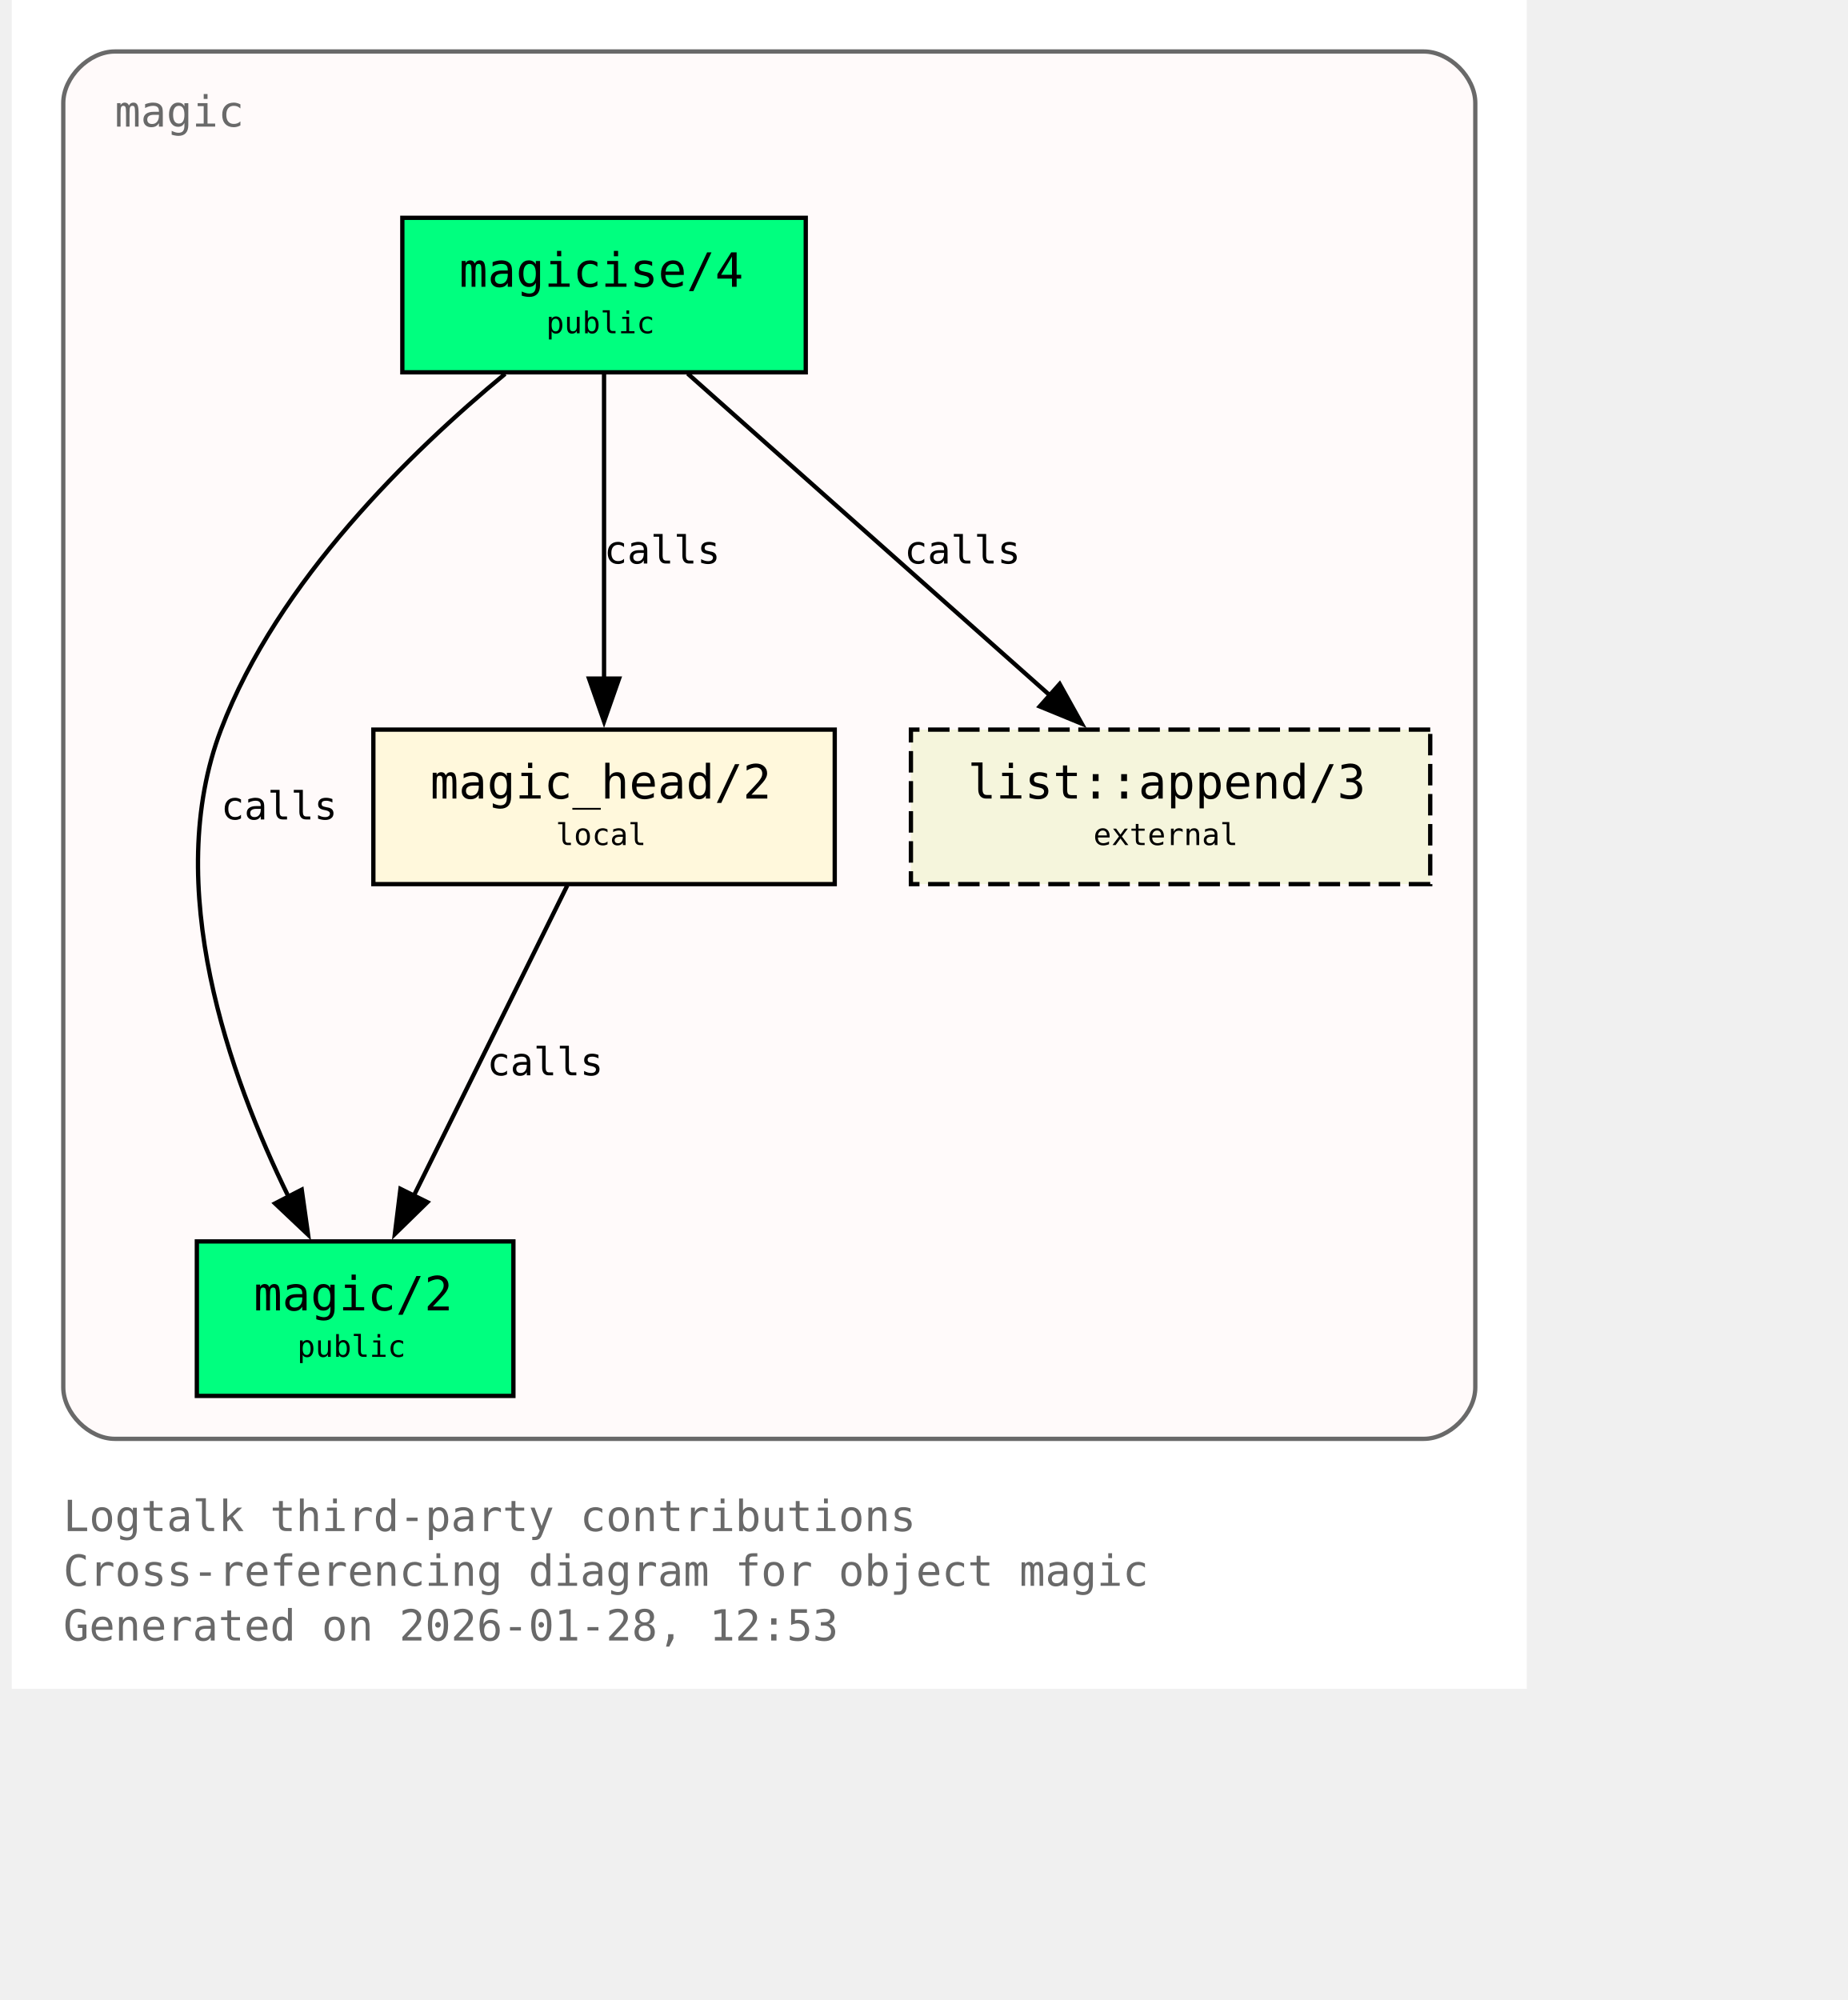
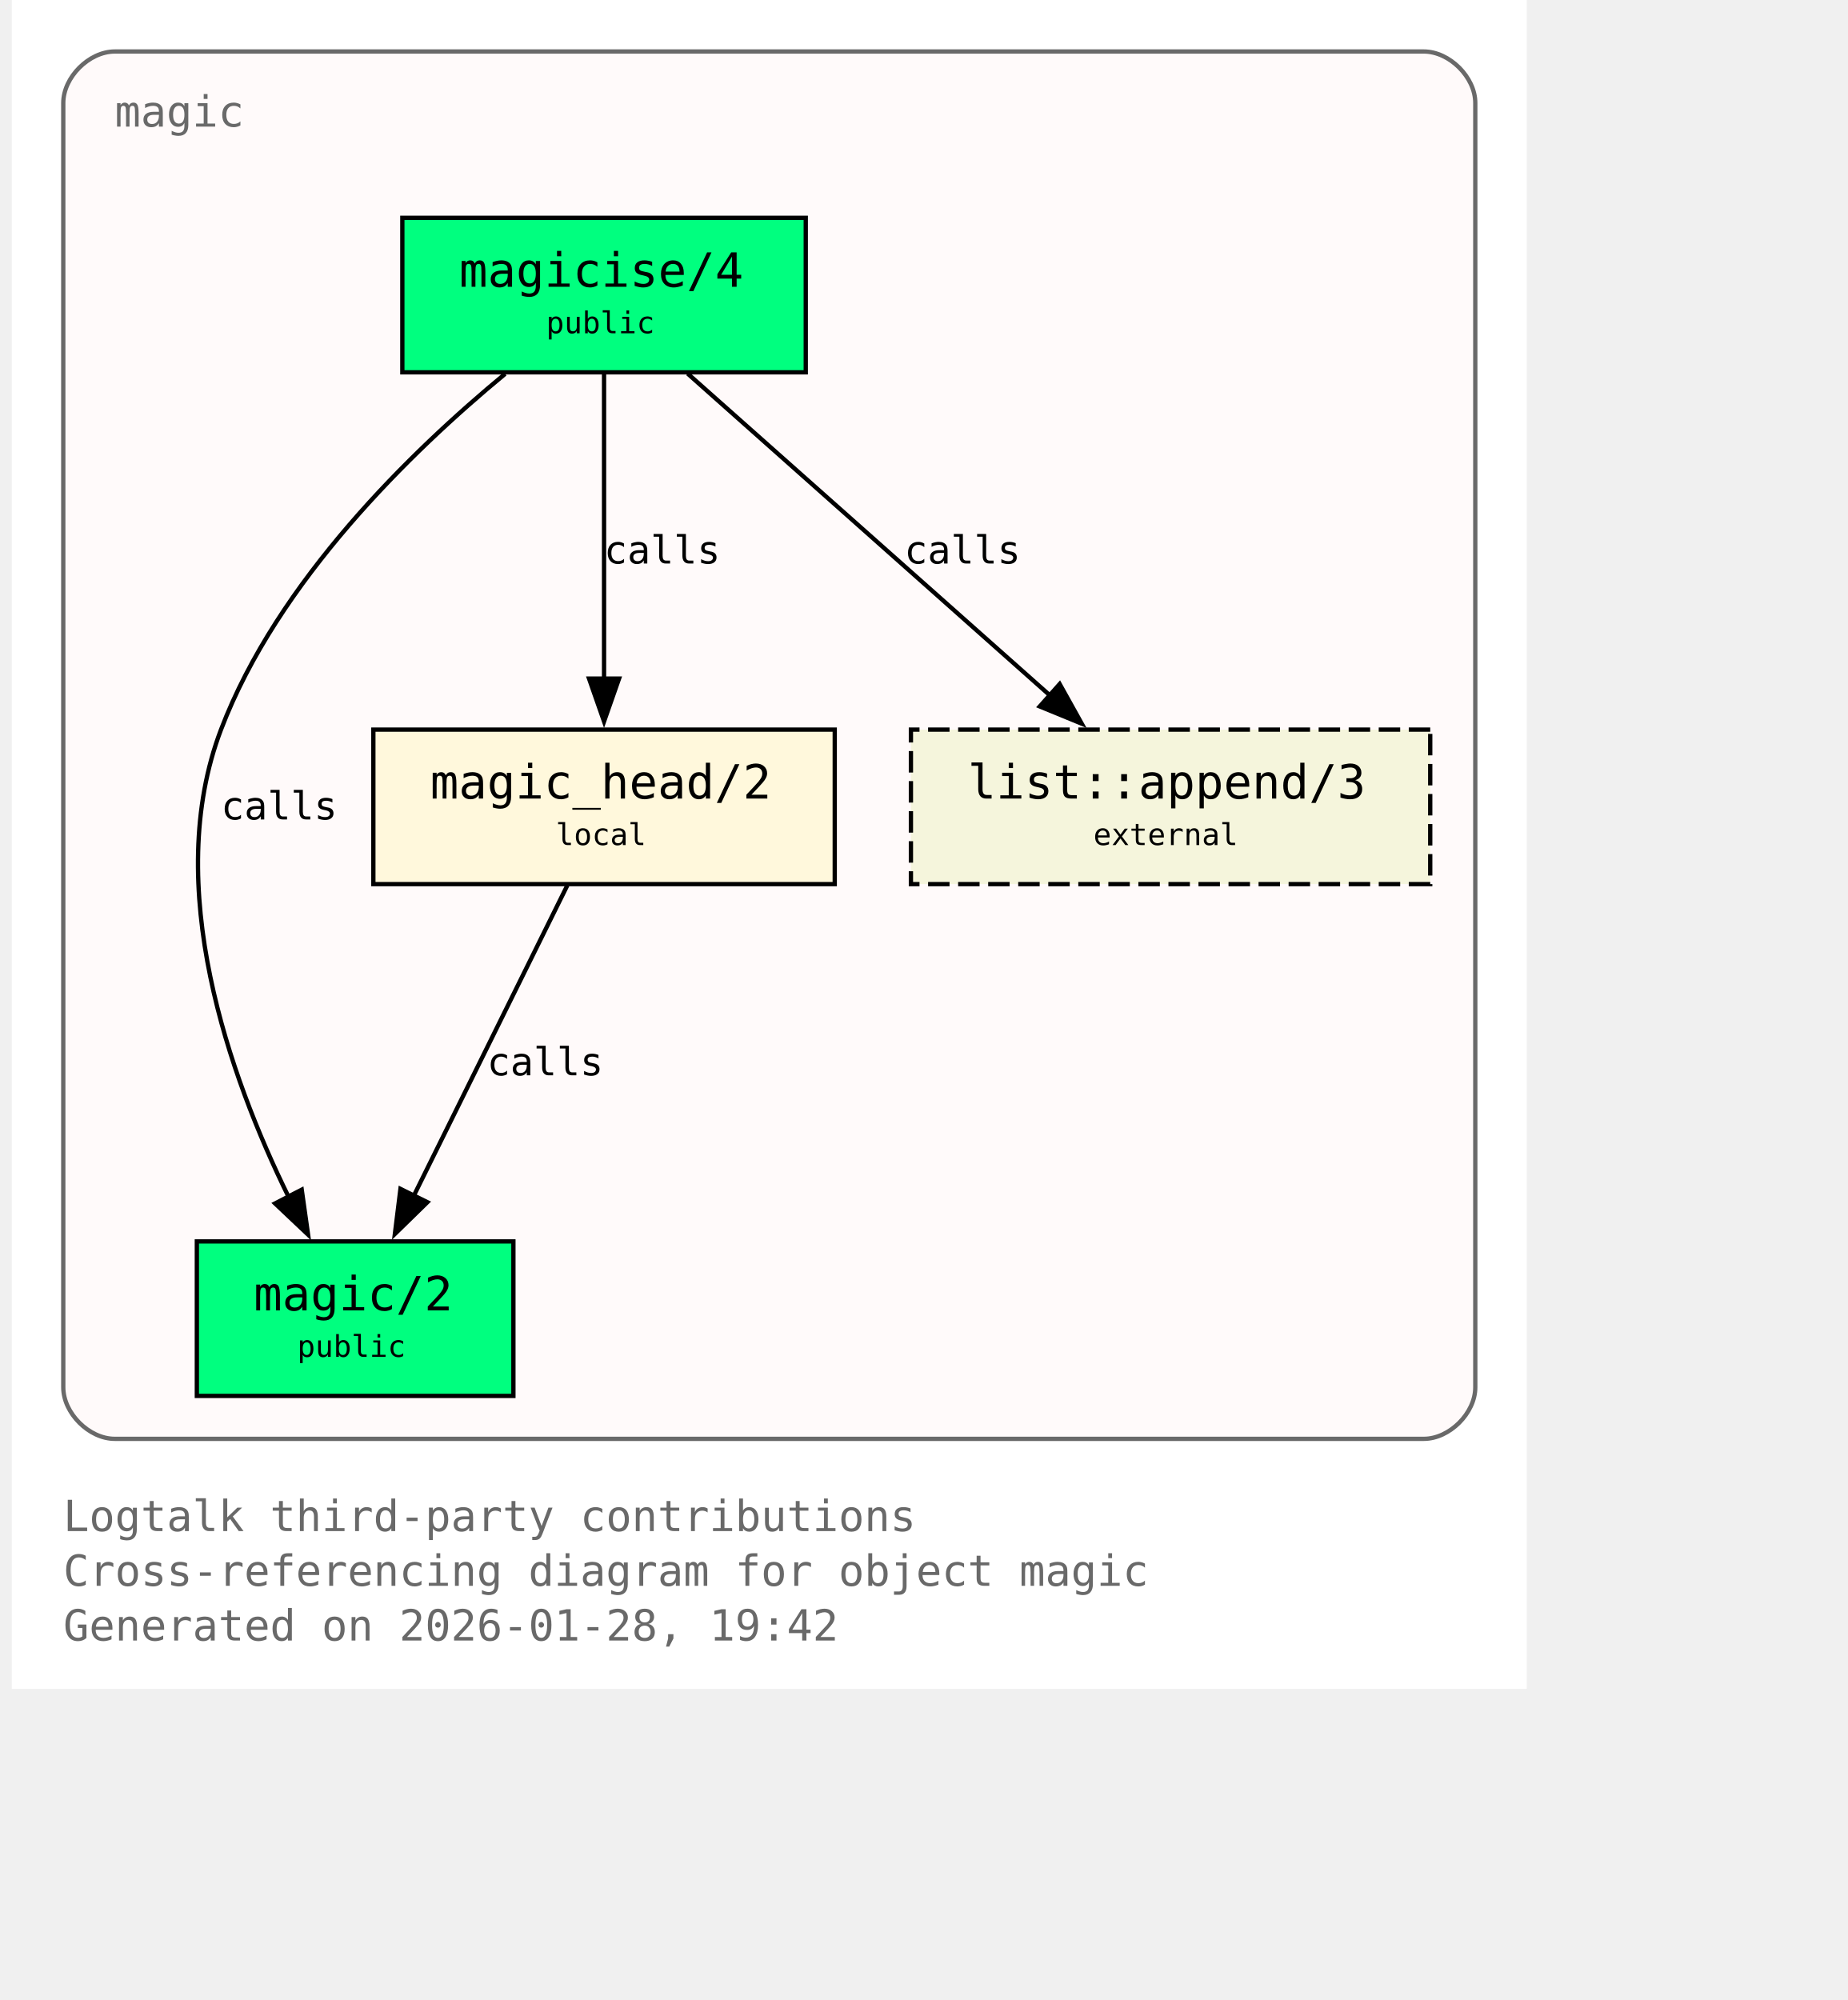
<svg xmlns="http://www.w3.org/2000/svg" xmlns:xlink="http://www.w3.org/1999/xlink" width="497pt" height="538pt" viewBox="72.00 72.00 425.00 466.00">
  <g id="graph0" class="graph" transform="scale(1 1) rotate(0) translate(76 461.5)">
    <polygon fill="white" stroke="none" points="-4,4 -4,-389.5 349,-389.5 349,4 -4,4" />
    <text xml:space="preserve" text-anchor="start" x="8" y="-32.75" font-family="Monospace" font-size="10.00" fill="dimgray">Logtalk third-party contributions</text>
    <text xml:space="preserve" text-anchor="start" x="8" y="-20" font-family="Monospace" font-size="10.00" fill="dimgray">Cross-referencing diagram for object magic</text>
-     <text xml:space="preserve" text-anchor="start" x="8" y="-7.25" font-family="Monospace" font-size="10.00" fill="dimgray">Generated on 2026-01-28, 12:53</text>
+     <text xml:space="preserve" text-anchor="start" x="8" y="-7.25" font-family="Monospace" font-size="10.00" fill="dimgray">Generated on 2026-01-28, 19:42</text>
    <g id="clust1" class="cluster">
      <g id="a_clust1">
        <a xlink:title="magic">
          <path fill="snow" stroke="dimgray" d="M20,-54.25C20,-54.25 325,-54.25 325,-54.25 331,-54.25 337,-60.25 337,-66.25 337,-66.25 337,-365.5 337,-365.5 337,-371.5 331,-377.5 325,-377.5 325,-377.5 20,-377.5 20,-377.5 14,-377.5 8,-371.5 8,-365.5 8,-365.5 8,-66.25 8,-66.25 8,-60.25 14,-54.25 20,-54.25" />
          <g id="a_clust1_0">
-             <a xlink:href="https://github.com/LogtalkDotOrg/logtalk3/tree/94e9a0c0faeadee718960fdb57412a8d25ad9884/contributions/verdi_neruda/magic.lgt#L35" xlink:title="https://github.com/LogtalkDotOrg/logtalk3/tree/94e9a0c0faeadee718960fdb57412a8d25ad9884/contributions/verdi_neruda/magic.lgt#L35">
+             <a xlink:href="https://github.com/LogtalkDotOrg/logtalk3/tree/ac1d3207db36aa42e61855ec8d200d7e7123bde6/contributions/verdi_neruda/magic.lgt#L35" xlink:title="https://github.com/LogtalkDotOrg/logtalk3/tree/ac1d3207db36aa42e61855ec8d200d7e7123bde6/contributions/verdi_neruda/magic.lgt#L35">
              <text xml:space="preserve" text-anchor="start" x="20" y="-360" font-family="Monospace" font-size="10.00" fill="dimgray">magic</text>
            </a>
          </g>
        </a>
      </g>
    </g>
    <g id="node1" class="node">
      <polygon fill="springgreen" stroke="black" points="181,-338.75 87,-338.75 87,-302.75 181,-302.75 181,-338.75" />
      <text xml:space="preserve" text-anchor="start" x="95" y="-323.45" font-family="Monospace" font-size="9.00"> </text>
      <g id="a_node1_1">
-         <a xlink:href="https://github.com/LogtalkDotOrg/logtalk3/tree/94e9a0c0faeadee718960fdb57412a8d25ad9884/contributions/verdi_neruda/magic.lgt#L44" xlink:title="https://github.com/LogtalkDotOrg/logtalk3/tree/94e9a0c0faeadee718960fdb57412a8d25ad9884/contributions/verdi_neruda/magic.lgt#L44">
+         <a xlink:href="https://github.com/LogtalkDotOrg/logtalk3/tree/ac1d3207db36aa42e61855ec8d200d7e7123bde6/contributions/verdi_neruda/magic.lgt#L44" xlink:title="https://github.com/LogtalkDotOrg/logtalk3/tree/ac1d3207db36aa42e61855ec8d200d7e7123bde6/contributions/verdi_neruda/magic.lgt#L44">
          <text xml:space="preserve" text-anchor="start" x="100.25" y="-322.68" font-family="Monospace" font-size="11.00">magicise/4</text>
        </a>
      </g>
      <text xml:space="preserve" text-anchor="start" x="167.75" y="-323.45" font-family="Monospace" font-size="9.00"> </text>
      <text xml:space="preserve" text-anchor="start" x="95" y="-311.07" font-family="Monospace" font-size="9.00"> </text>
      <text xml:space="preserve" text-anchor="start" x="120.5" y="-311.85" font-family="Monospace" font-size="7.00">public</text>
      <text xml:space="preserve" text-anchor="start" x="167.75" y="-311.07" font-family="Monospace" font-size="9.00"> </text>
    </g>
    <g id="node2" class="node">
      <polygon fill="springgreen" stroke="black" points="112.88,-100.25 39.12,-100.25 39.12,-64.25 112.88,-64.25 112.88,-100.25" />
      <text xml:space="preserve" text-anchor="start" x="47.12" y="-84.95" font-family="Monospace" font-size="9.00"> </text>
      <g id="a_node2_2">
-         <a xlink:href="https://github.com/LogtalkDotOrg/logtalk3/tree/94e9a0c0faeadee718960fdb57412a8d25ad9884/contributions/verdi_neruda/magic.lgt#L51" xlink:title="https://github.com/LogtalkDotOrg/logtalk3/tree/94e9a0c0faeadee718960fdb57412a8d25ad9884/contributions/verdi_neruda/magic.lgt#L51">
+         <a xlink:href="https://github.com/LogtalkDotOrg/logtalk3/tree/ac1d3207db36aa42e61855ec8d200d7e7123bde6/contributions/verdi_neruda/magic.lgt#L51" xlink:title="https://github.com/LogtalkDotOrg/logtalk3/tree/ac1d3207db36aa42e61855ec8d200d7e7123bde6/contributions/verdi_neruda/magic.lgt#L51">
          <text xml:space="preserve" text-anchor="start" x="52.38" y="-84.17" font-family="Monospace" font-size="11.00">magic/2</text>
        </a>
      </g>
      <text xml:space="preserve" text-anchor="start" x="99.62" y="-84.95" font-family="Monospace" font-size="9.00"> </text>
      <text xml:space="preserve" text-anchor="start" x="47.12" y="-72.58" font-family="Monospace" font-size="9.00"> </text>
      <text xml:space="preserve" text-anchor="start" x="62.5" y="-73.35" font-family="Monospace" font-size="7.00">public</text>
      <text xml:space="preserve" text-anchor="start" x="99.62" y="-72.58" font-family="Monospace" font-size="9.00"> </text>
    </g>
    <g id="edge1" class="edge">
      <g id="a_edge1">
-         <a xlink:href="https://github.com/LogtalkDotOrg/logtalk3/tree/94e9a0c0faeadee718960fdb57412a8d25ad9884/contributions/verdi_neruda/magic.lgt#L58" xlink:title="calls">
+         <a xlink:href="https://github.com/LogtalkDotOrg/logtalk3/tree/ac1d3207db36aa42e61855ec8d200d7e7123bde6/contributions/verdi_neruda/magic.lgt#L58" xlink:title="calls">
          <path fill="none" stroke="black" d="M110.95,-302.39C89.17,-284.41 57.93,-254.13 44.75,-219.5 30.88,-183.06 46.73,-138.69 60.46,-110.7" />
          <polygon fill="black" stroke="black" points="63.56,-112.31 65.04,-101.82 57.34,-109.1 63.56,-112.31" />
        </a>
      </g>
      <g id="a_edge1-label">
-         <a xlink:href="https://github.com/LogtalkDotOrg/logtalk3/tree/94e9a0c0faeadee718960fdb57412a8d25ad9884/contributions/verdi_neruda/magic.lgt#L58" xlink:title="https://github.com/LogtalkDotOrg/logtalk3/tree/94e9a0c0faeadee718960fdb57412a8d25ad9884/contributions/verdi_neruda/magic.lgt#L58">
+         <a xlink:href="https://github.com/LogtalkDotOrg/logtalk3/tree/ac1d3207db36aa42e61855ec8d200d7e7123bde6/contributions/verdi_neruda/magic.lgt#L58" xlink:title="https://github.com/LogtalkDotOrg/logtalk3/tree/ac1d3207db36aa42e61855ec8d200d7e7123bde6/contributions/verdi_neruda/magic.lgt#L58">
          <text xml:space="preserve" text-anchor="start" x="44.75" y="-198.57" font-family="Monospace" font-size="9.00">calls</text>
        </a>
      </g>
    </g>
    <g id="node3" class="node">
      <polygon fill="cornsilk" stroke="black" points="187.75,-219.5 80.25,-219.5 80.25,-183.5 187.75,-183.5 187.75,-219.5" />
      <text xml:space="preserve" text-anchor="start" x="88.25" y="-204.2" font-family="Monospace" font-size="9.00"> </text>
      <g id="a_node3_3">
-         <a xlink:href="https://github.com/LogtalkDotOrg/logtalk3/tree/94e9a0c0faeadee718960fdb57412a8d25ad9884/contributions/verdi_neruda/magic.lgt#L66" xlink:title="https://github.com/LogtalkDotOrg/logtalk3/tree/94e9a0c0faeadee718960fdb57412a8d25ad9884/contributions/verdi_neruda/magic.lgt#L66">
+         <a xlink:href="https://github.com/LogtalkDotOrg/logtalk3/tree/ac1d3207db36aa42e61855ec8d200d7e7123bde6/contributions/verdi_neruda/magic.lgt#L66" xlink:title="https://github.com/LogtalkDotOrg/logtalk3/tree/ac1d3207db36aa42e61855ec8d200d7e7123bde6/contributions/verdi_neruda/magic.lgt#L66">
          <text xml:space="preserve" text-anchor="start" x="93.5" y="-203.43" font-family="Monospace" font-size="11.00">magic_head/2</text>
        </a>
      </g>
      <text xml:space="preserve" text-anchor="start" x="174.5" y="-204.2" font-family="Monospace" font-size="9.00"> </text>
      <text xml:space="preserve" text-anchor="start" x="88.25" y="-191.82" font-family="Monospace" font-size="9.00"> </text>
      <text xml:space="preserve" text-anchor="start" x="122.75" y="-192.6" font-family="Monospace" font-size="7.00">local</text>
      <text xml:space="preserve" text-anchor="start" x="174.5" y="-191.82" font-family="Monospace" font-size="9.00"> </text>
    </g>
    <g id="edge2" class="edge">
      <g id="a_edge2">
-         <a xlink:href="https://github.com/LogtalkDotOrg/logtalk3/tree/94e9a0c0faeadee718960fdb57412a8d25ad9884/contributions/verdi_neruda/magic.lgt#L60" xlink:title="calls">
+         <a xlink:href="https://github.com/LogtalkDotOrg/logtalk3/tree/ac1d3207db36aa42e61855ec8d200d7e7123bde6/contributions/verdi_neruda/magic.lgt#L60" xlink:title="calls">
          <path fill="none" stroke="black" d="M134,-302.45C134,-283.75 134,-253.62 134,-231.33" />
          <polygon fill="black" stroke="black" points="137.5,-231.39 134,-221.39 130.5,-231.39 137.5,-231.39" />
        </a>
      </g>
      <g id="a_edge2-label">
-         <a xlink:href="https://github.com/LogtalkDotOrg/logtalk3/tree/94e9a0c0faeadee718960fdb57412a8d25ad9884/contributions/verdi_neruda/magic.lgt#L60" xlink:title="https://github.com/LogtalkDotOrg/logtalk3/tree/94e9a0c0faeadee718960fdb57412a8d25ad9884/contributions/verdi_neruda/magic.lgt#L60">
+         <a xlink:href="https://github.com/LogtalkDotOrg/logtalk3/tree/ac1d3207db36aa42e61855ec8d200d7e7123bde6/contributions/verdi_neruda/magic.lgt#L60" xlink:title="https://github.com/LogtalkDotOrg/logtalk3/tree/ac1d3207db36aa42e61855ec8d200d7e7123bde6/contributions/verdi_neruda/magic.lgt#L60">
          <text xml:space="preserve" text-anchor="start" x="134" y="-258.2" font-family="Monospace" font-size="9.00">calls</text>
        </a>
      </g>
    </g>
    <g id="node4" class="node">
      <polygon fill="beige" stroke="black" stroke-dasharray="5,2" points="326.5,-219.5 205.5,-219.5 205.5,-183.5 326.5,-183.5 326.5,-219.5" />
      <text xml:space="preserve" text-anchor="start" x="213.5" y="-204.2" font-family="Monospace" font-size="9.00"> </text>
      <g id="a_node4_4">
        <a xlink:href="https://logtalk.org/library/listp_0.html#append-3" xlink:title="https://logtalk.org/library/listp_0.html#append-3">
          <text xml:space="preserve" text-anchor="start" x="218.75" y="-203.43" font-family="Monospace" font-size="11.00">list::append/3</text>
        </a>
      </g>
      <text xml:space="preserve" text-anchor="start" x="313.25" y="-204.2" font-family="Monospace" font-size="9.00"> </text>
      <text xml:space="preserve" text-anchor="start" x="213.5" y="-191.82" font-family="Monospace" font-size="9.00"> </text>
      <text xml:space="preserve" text-anchor="start" x="248" y="-192.6" font-family="Monospace" font-size="7.00">external</text>
      <text xml:space="preserve" text-anchor="start" x="313.25" y="-191.82" font-family="Monospace" font-size="9.00"> </text>
    </g>
    <g id="edge4" class="edge">
      <g id="a_edge4">
-         <a xlink:href="https://github.com/LogtalkDotOrg/logtalk3/tree/94e9a0c0faeadee718960fdb57412a8d25ad9884/contributions/verdi_neruda/magic.lgt#L60" xlink:title="calls">
+         <a xlink:href="https://github.com/LogtalkDotOrg/logtalk3/tree/ac1d3207db36aa42e61855ec8d200d7e7123bde6/contributions/verdi_neruda/magic.lgt#L60" xlink:title="calls">
          <path fill="none" stroke="black" d="M153.48,-302.45C175.8,-282.62 212.58,-249.95 237.98,-227.39" />
          <polygon fill="black" stroke="black" points="240.16,-230.13 245.31,-220.88 235.51,-224.9 240.16,-230.13" />
        </a>
      </g>
      <g id="a_edge4-label">
-         <a xlink:href="https://github.com/LogtalkDotOrg/logtalk3/tree/94e9a0c0faeadee718960fdb57412a8d25ad9884/contributions/verdi_neruda/magic.lgt#L60" xlink:title="https://github.com/LogtalkDotOrg/logtalk3/tree/94e9a0c0faeadee718960fdb57412a8d25ad9884/contributions/verdi_neruda/magic.lgt#L60">
+         <a xlink:href="https://github.com/LogtalkDotOrg/logtalk3/tree/ac1d3207db36aa42e61855ec8d200d7e7123bde6/contributions/verdi_neruda/magic.lgt#L60" xlink:title="https://github.com/LogtalkDotOrg/logtalk3/tree/ac1d3207db36aa42e61855ec8d200d7e7123bde6/contributions/verdi_neruda/magic.lgt#L60">
          <text xml:space="preserve" text-anchor="start" x="203.96" y="-258.2" font-family="Monospace" font-size="9.00">calls</text>
        </a>
      </g>
    </g>
    <g id="edge3" class="edge">
      <g id="a_edge3">
-         <a xlink:href="https://github.com/LogtalkDotOrg/logtalk3/tree/94e9a0c0faeadee718960fdb57412a8d25ad9884/contributions/verdi_neruda/magic.lgt#L69" xlink:title="calls">
+         <a xlink:href="https://github.com/LogtalkDotOrg/logtalk3/tree/ac1d3207db36aa42e61855ec8d200d7e7123bde6/contributions/verdi_neruda/magic.lgt#L69" xlink:title="calls">
          <path fill="none" stroke="black" d="M125.44,-183.2C116.02,-164.15 100.73,-133.25 89.65,-110.85" />
          <polygon fill="black" stroke="black" points="92.84,-109.39 85.26,-101.98 86.56,-112.49 92.84,-109.39" />
        </a>
      </g>
      <g id="a_edge3-label">
-         <a xlink:href="https://github.com/LogtalkDotOrg/logtalk3/tree/94e9a0c0faeadee718960fdb57412a8d25ad9884/contributions/verdi_neruda/magic.lgt#L69" xlink:title="https://github.com/LogtalkDotOrg/logtalk3/tree/94e9a0c0faeadee718960fdb57412a8d25ad9884/contributions/verdi_neruda/magic.lgt#L69">
+         <a xlink:href="https://github.com/LogtalkDotOrg/logtalk3/tree/ac1d3207db36aa42e61855ec8d200d7e7123bde6/contributions/verdi_neruda/magic.lgt#L69" xlink:title="https://github.com/LogtalkDotOrg/logtalk3/tree/ac1d3207db36aa42e61855ec8d200d7e7123bde6/contributions/verdi_neruda/magic.lgt#L69">
          <text xml:space="preserve" text-anchor="start" x="106.74" y="-138.95" font-family="Monospace" font-size="9.00">calls</text>
        </a>
      </g>
    </g>
  </g>
</svg>
